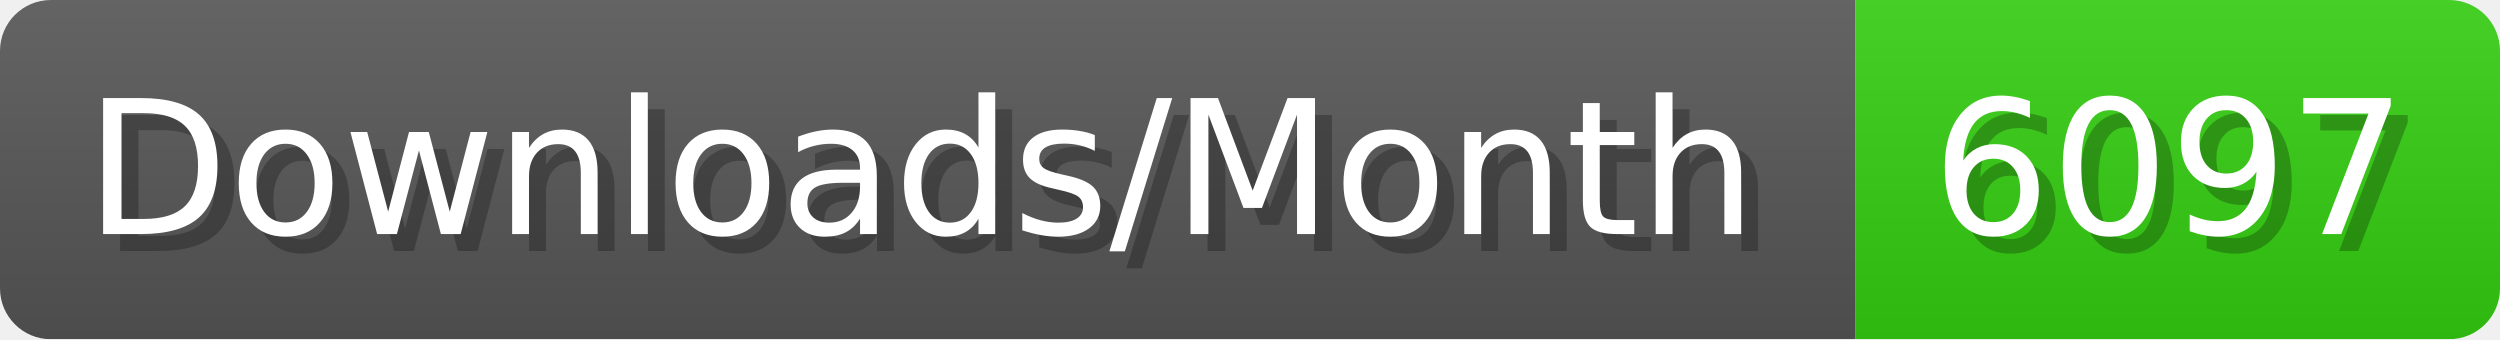
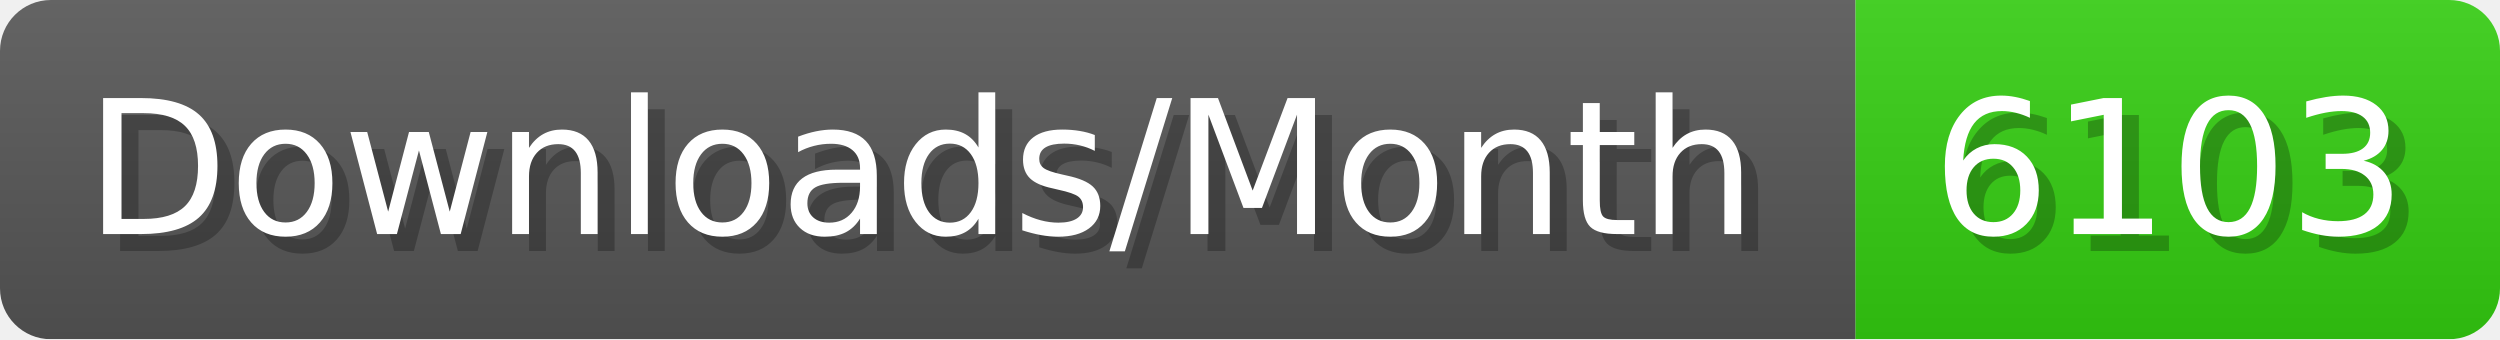
- <svg xmlns="http://www.w3.org/2000/svg" width="147.4" height="20" viewBox="0 0 1474 200" role="img" aria-label="Downloads/Month: 6097">
+ <svg xmlns="http://www.w3.org/2000/svg" width="147.4" height="20" viewBox="0 0 1474 200" role="img" aria-label="Downloads/Month: 6103">
  <linearGradient id="YlXUI" x2="0" y2="100%">
    <stop offset="0" stop-opacity=".1" stop-color="#EEE" />
    <stop offset="1" stop-opacity=".1" />
  </linearGradient>
  <mask id="JHhop">
    <rect width="1474" height="200" rx="30" fill="#FFF" />
  </mask>
  <g mask="url(#JHhop)">
    <rect width="1094" height="200" fill="#555" />
    <rect width="380" height="200" fill="#3C1" x="1094" />
    <rect width="1474" height="200" fill="url(#YlXUI)" />
  </g>
  <g aria-hidden="true" fill="#fff" text-anchor="start" font-family="Verdana,DejaVu Sans,sans-serif" font-size="110">
    <text x="60" y="148" textLength="994" fill="#000" opacity="0.25">Downloads/Month</text>
    <text x="50" y="138" textLength="994">Downloads/Month</text>
-     <text x="1149" y="148" textLength="280" fill="#000" opacity="0.25">6097</text>
-     <text x="1139" y="138" textLength="280">6097</text>
+     <text x="1149" y="148" textLength="280" fill="#000" opacity="0.25">6103</text>
+     <text x="1139" y="138" textLength="280">6103</text>
  </g>
</svg>
